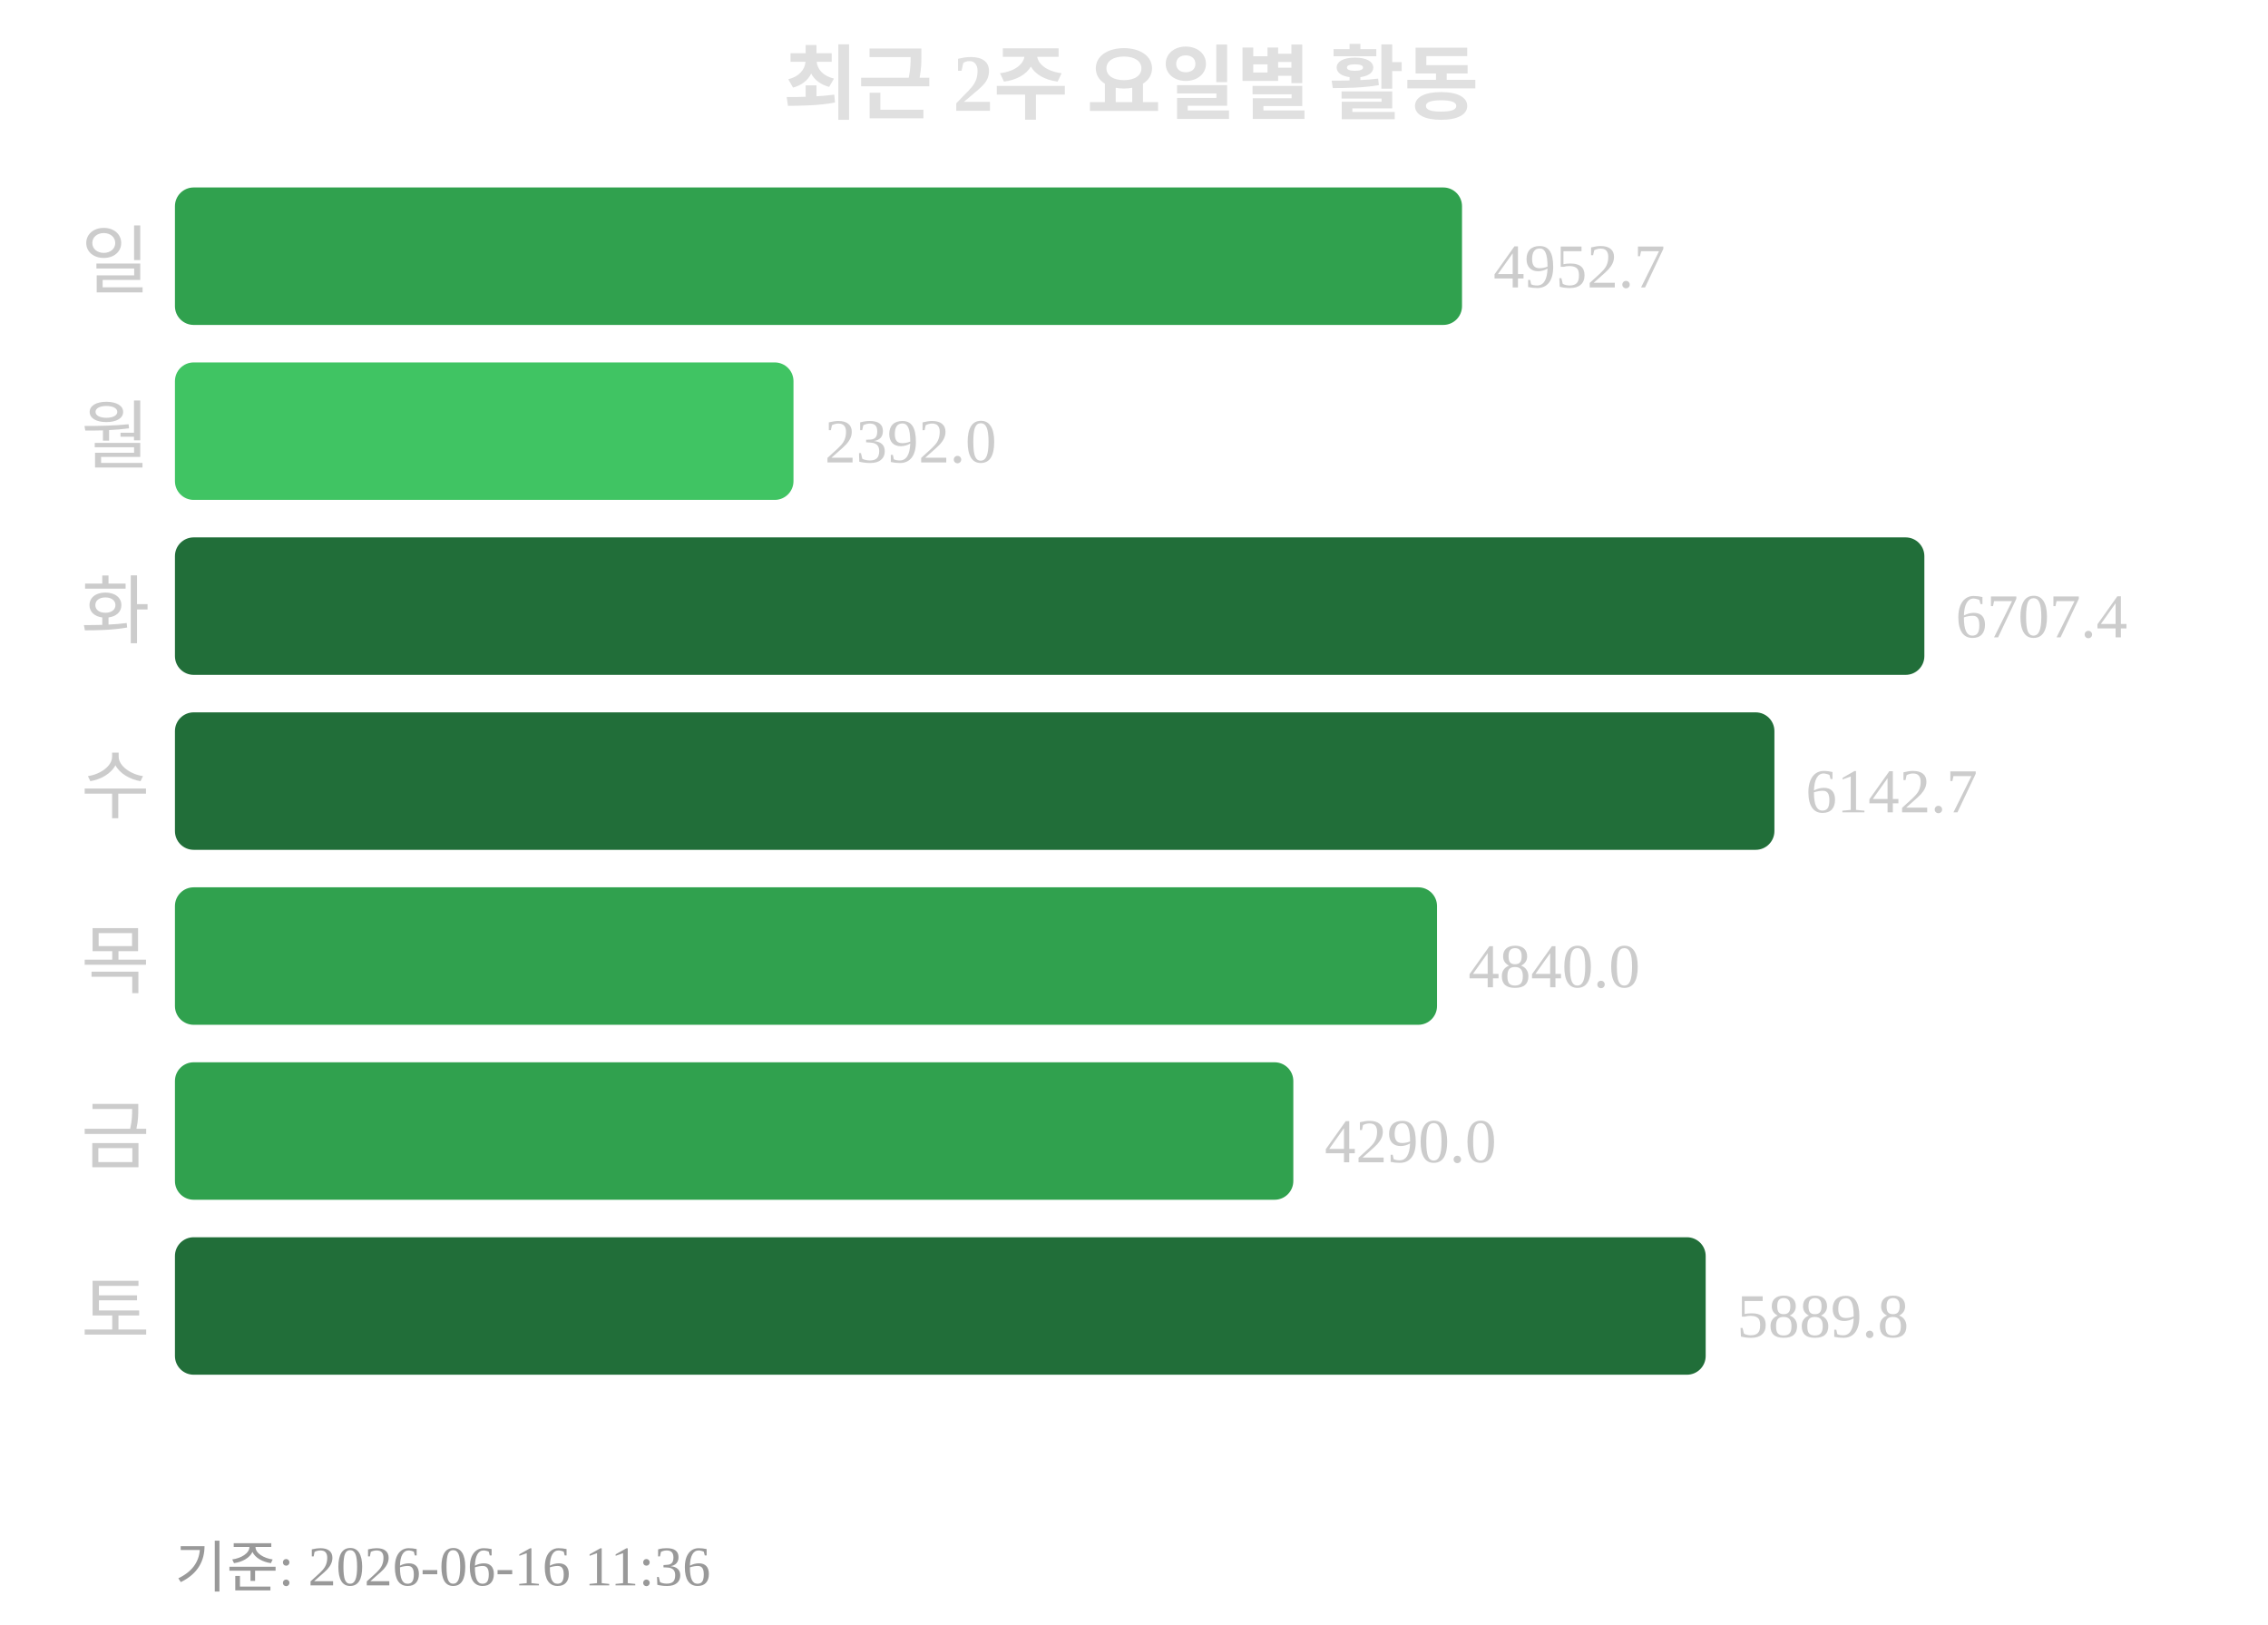
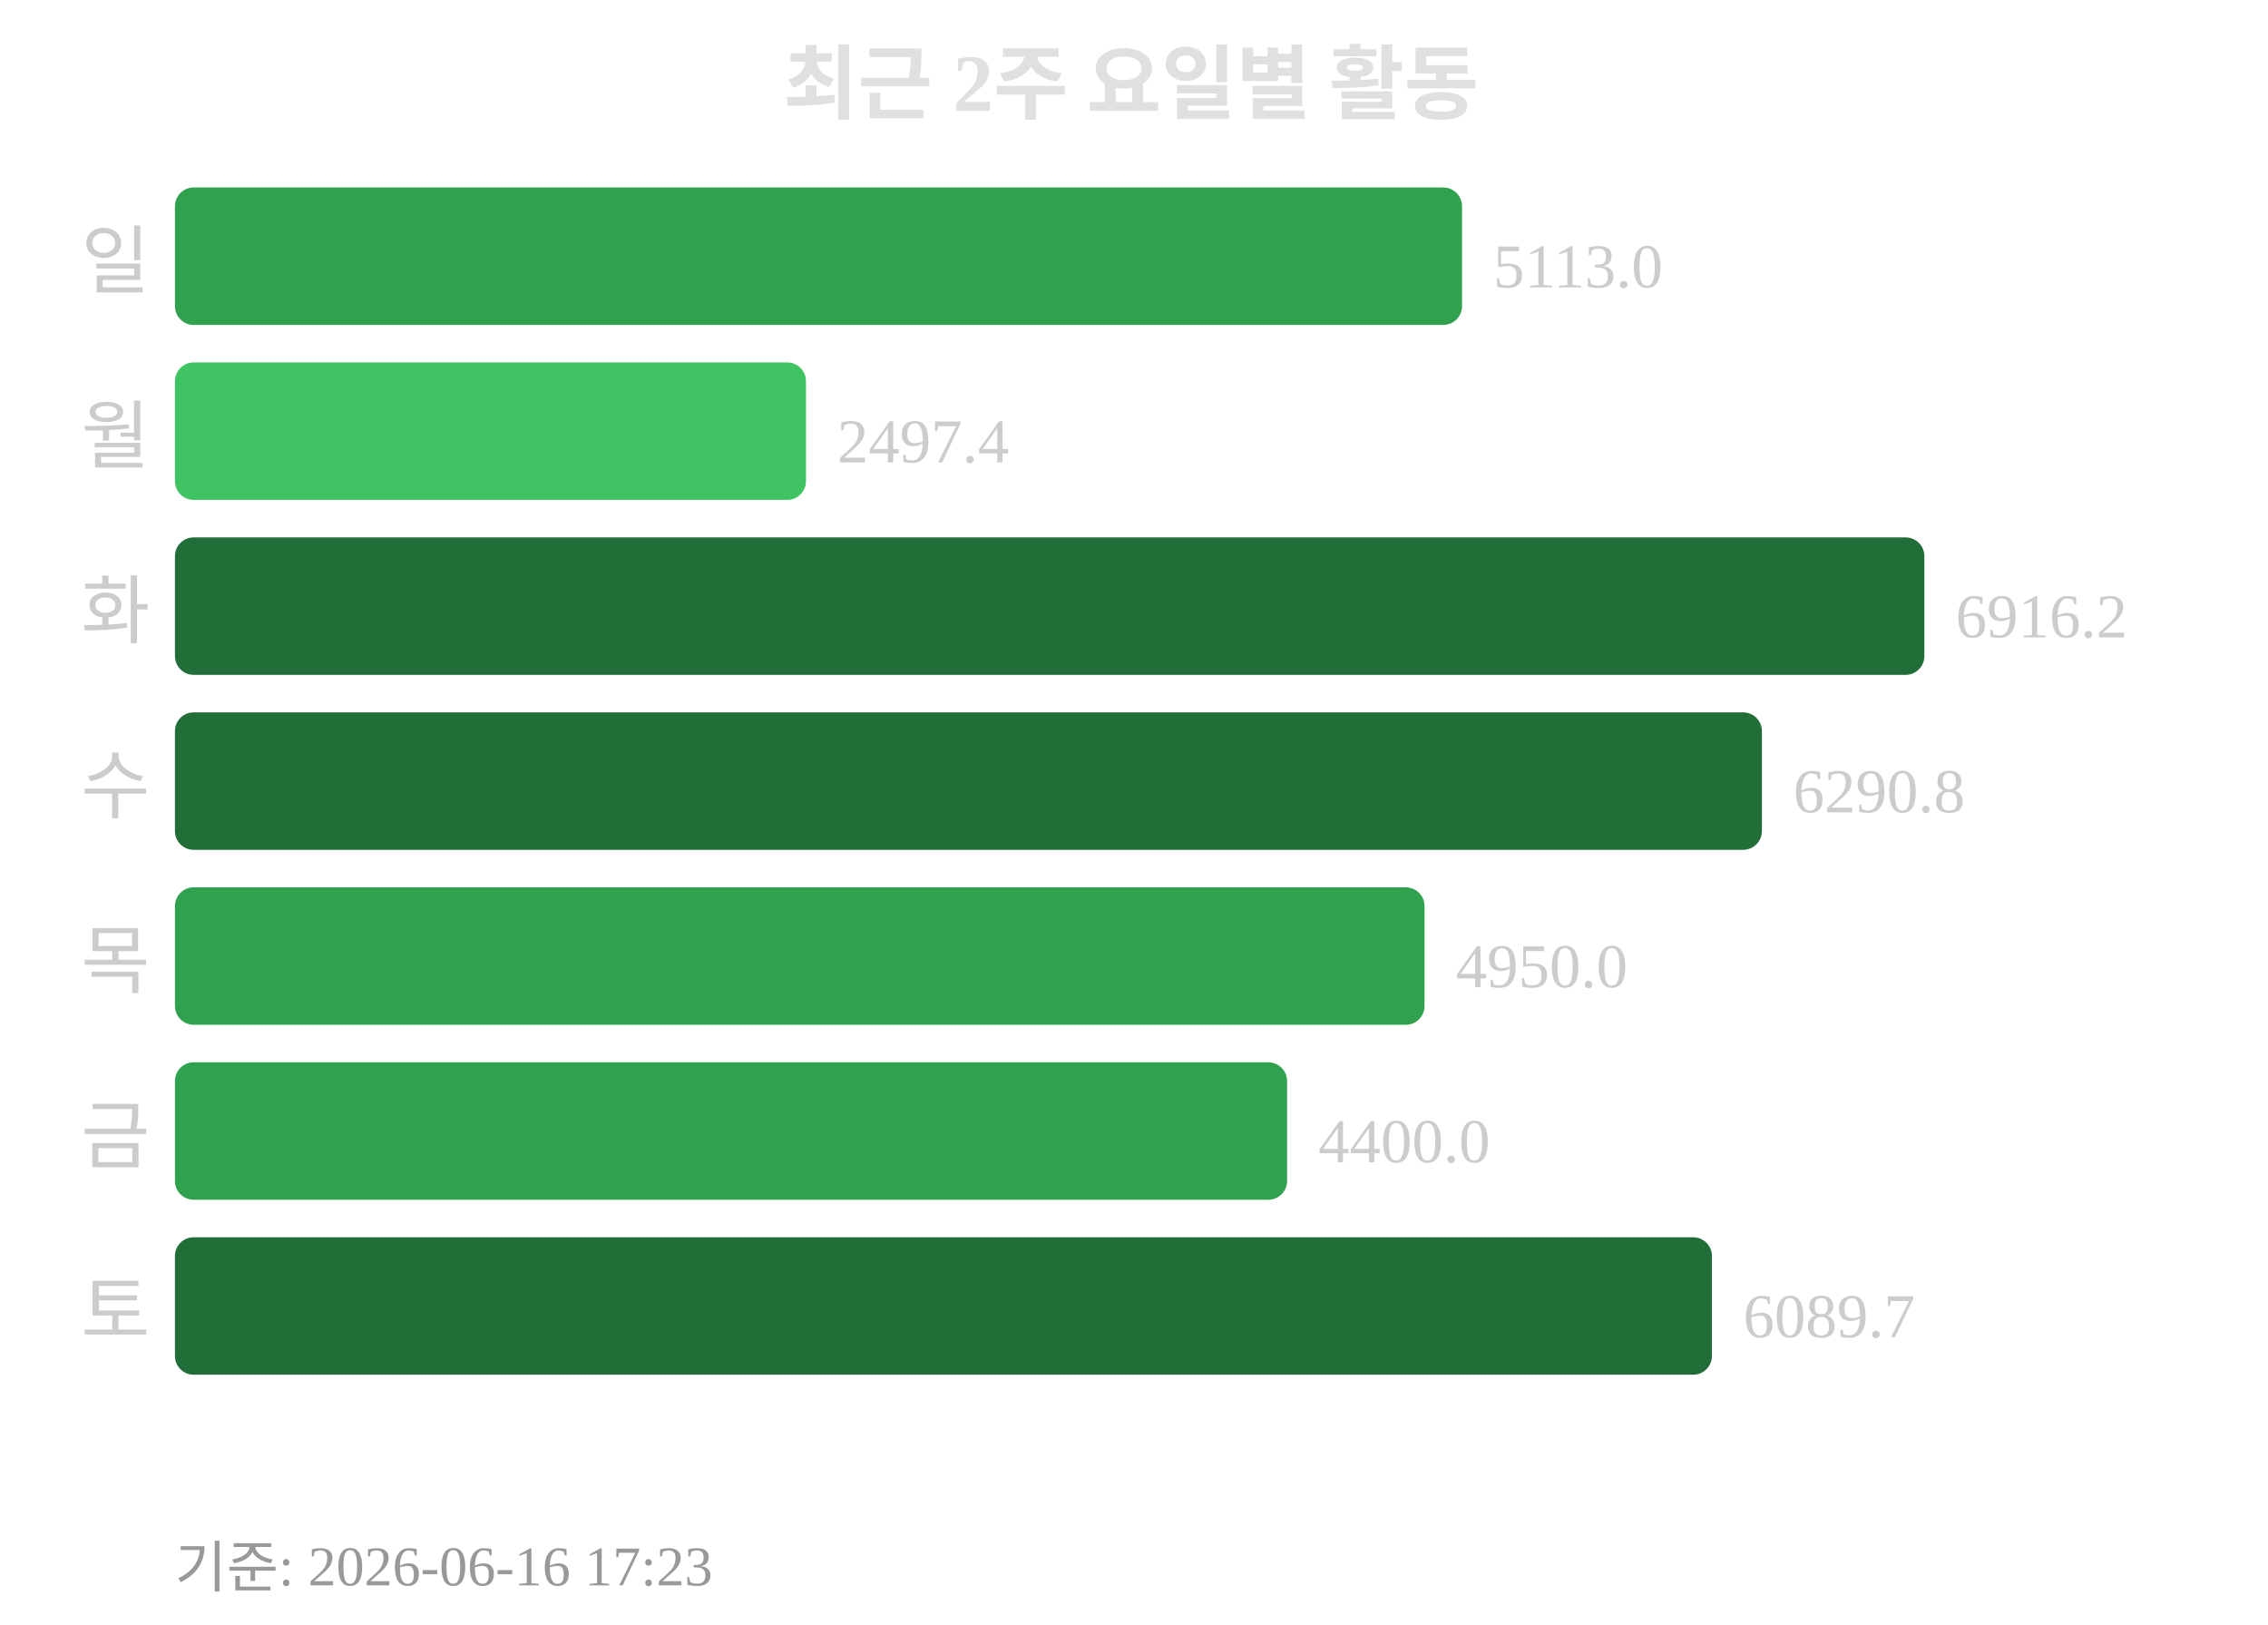
<svg xmlns="http://www.w3.org/2000/svg" width="363" height="260">
  <text x="181" y="18" text-anchor="middle" font-size="13" font-weight="bold" fill="#e0e0e0">최근 2주 요일별 활동</text>
  <text x="24" y="46" text-anchor="end" font-size="12" fill="#cccccc">일</text>
  <rect x="28" y="30" width="206" height="22" rx="3" fill="#30a14e" />
-   <text x="239" y="46" font-size="10" fill="#cccccc">4952.7</text>
+   <text x="239" y="46" font-size="10" fill="#cccccc">5113.0</text>
  <text x="24" y="74" text-anchor="end" font-size="12" fill="#cccccc">월</text>
-   <rect x="28" y="58" width="99" height="22" rx="3" fill="#40c463" />
-   <text x="132" y="74" font-size="10" fill="#cccccc">2392.0</text>
+   <rect x="28" y="58" width="101" height="22" rx="3" fill="#40c463" />
+   <text x="134" y="74" font-size="10" fill="#cccccc">2497.4</text>
  <text x="24" y="102" text-anchor="end" font-size="12" fill="#cccccc">화</text>
  <rect x="28" y="86" width="280" height="22" rx="3" fill="#216e39" />
-   <text x="313" y="102" font-size="10" fill="#cccccc">6707.4</text>
+   <text x="313" y="102" font-size="10" fill="#cccccc">6916.2</text>
  <text x="24" y="130" text-anchor="end" font-size="12" fill="#cccccc">수</text>
-   <rect x="28" y="114" width="256" height="22" rx="3" fill="#216e39" />
-   <text x="289" y="130" font-size="10" fill="#cccccc">6142.7</text>
+   <rect x="28" y="114" width="254" height="22" rx="3" fill="#216e39" />
+   <text x="287" y="130" font-size="10" fill="#cccccc">6290.8</text>
  <text x="24" y="158" text-anchor="end" font-size="12" fill="#cccccc">목</text>
-   <rect x="28" y="142" width="202" height="22" rx="3" fill="#30a14e" />
-   <text x="235" y="158" font-size="10" fill="#cccccc">4840.0</text>
+   <rect x="28" y="142" width="200" height="22" rx="3" fill="#30a14e" />
+   <text x="233" y="158" font-size="10" fill="#cccccc">4950.0</text>
  <text x="24" y="186" text-anchor="end" font-size="12" fill="#cccccc">금</text>
-   <rect x="28" y="170" width="179" height="22" rx="3" fill="#30a14e" />
-   <text x="212" y="186" font-size="10" fill="#cccccc">4290.0</text>
+   <rect x="28" y="170" width="178" height="22" rx="3" fill="#30a14e" />
+   <text x="211" y="186" font-size="10" fill="#cccccc">4400.0</text>
  <text x="24" y="214" text-anchor="end" font-size="12" fill="#cccccc">토</text>
-   <rect x="28" y="198" width="245" height="22" rx="3" fill="#216e39" />
-   <text x="278" y="214" font-size="10" fill="#cccccc">5889.8</text>
-   <text x="28" y="254" font-size="9" fill="#999999">기준: 2026-06-16 11:36</text>
+   <rect x="28" y="198" width="246" height="22" rx="3" fill="#216e39" />
+   <text x="279" y="214" font-size="10" fill="#cccccc">6089.7</text>
+   <text x="28" y="254" font-size="9" fill="#999999">기준: 2026-06-16 17:23</text>
</svg>
